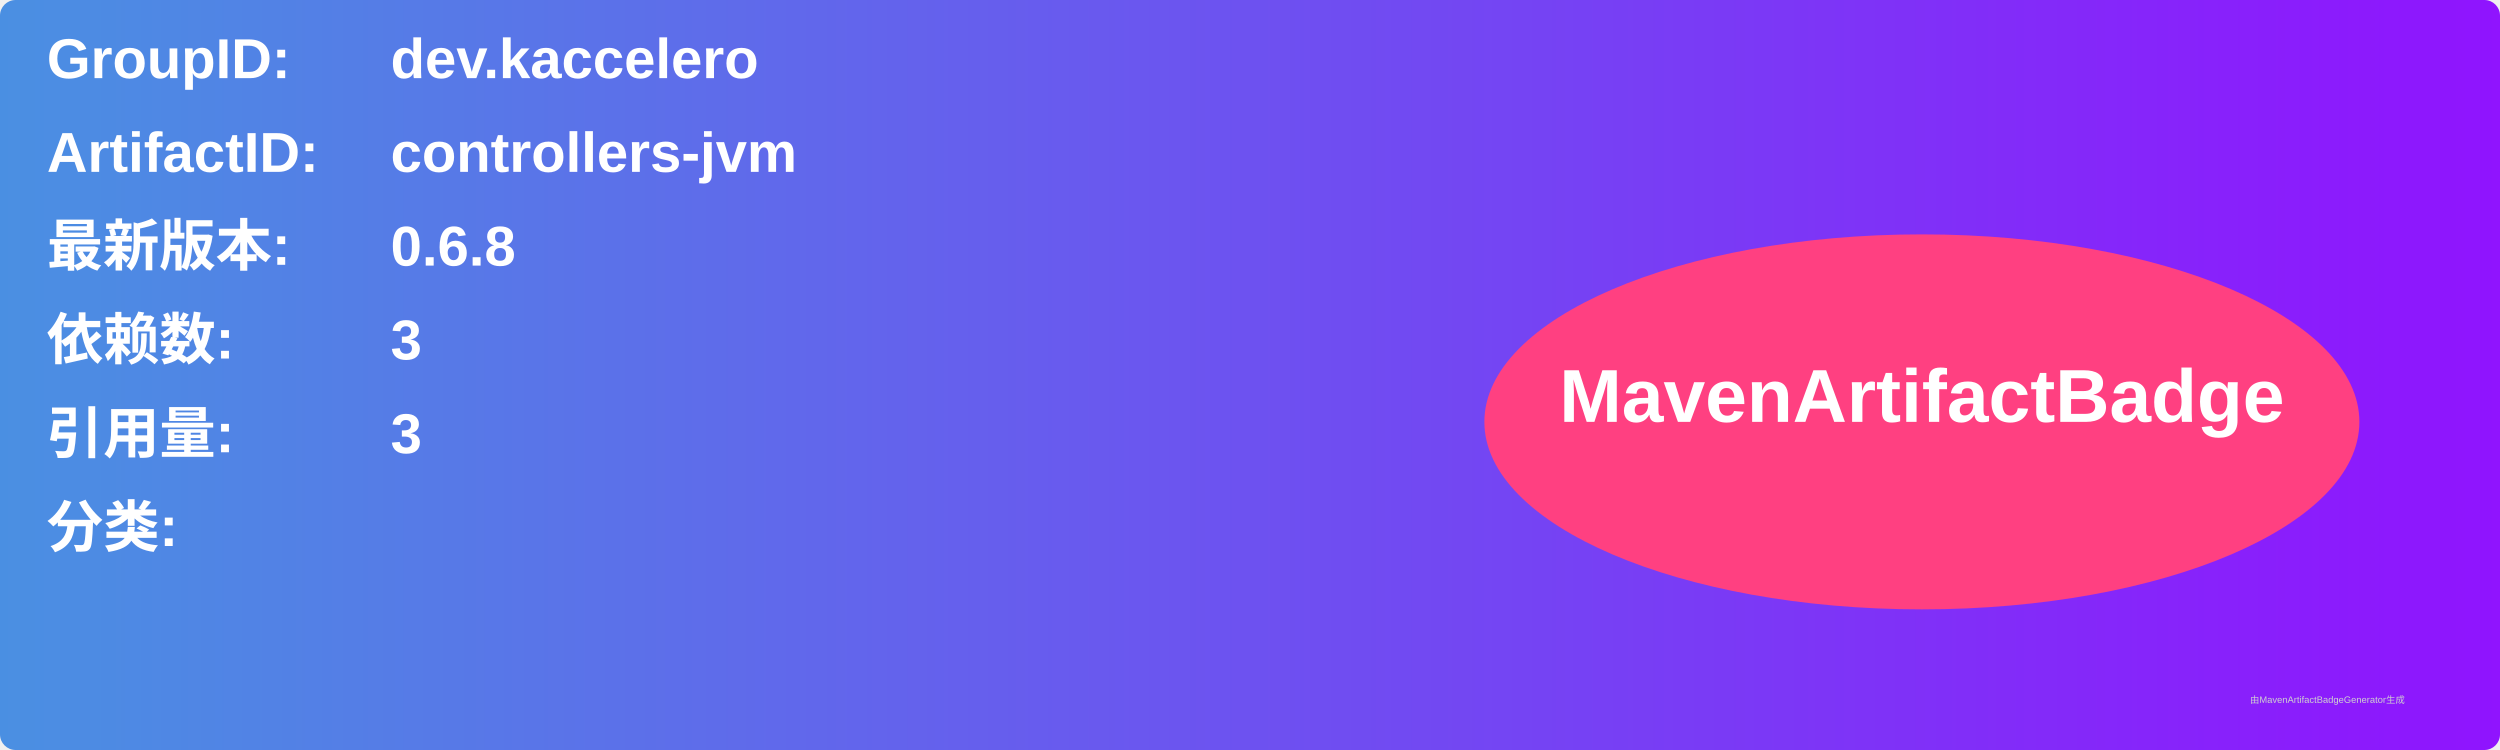
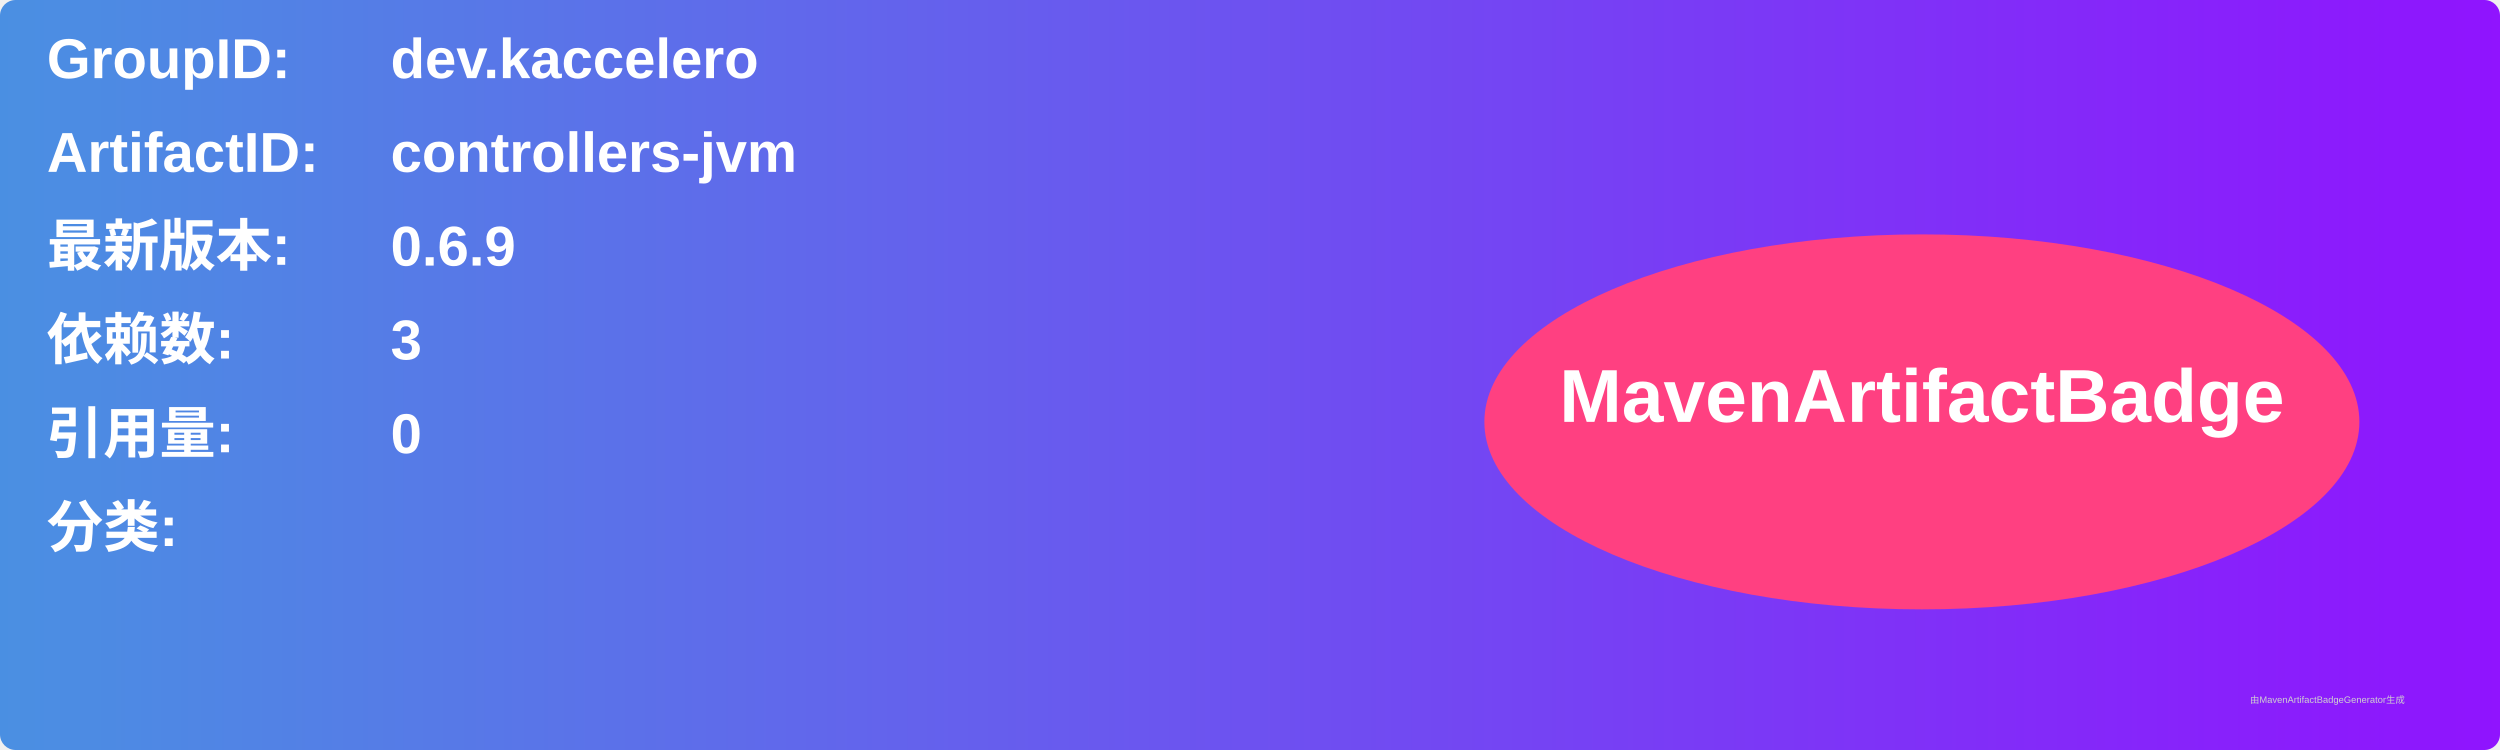
<svg xmlns="http://www.w3.org/2000/svg" width="800" height="240" viewBox="0 0 800 240">
  <linearGradient id="grad" x1="0%" y1="0%" x2="100%" y2="0%">
    <stop offset="0%" stop-color="#4a90e2" />
    <stop offset="100%" stop-color="#9013fe" />
  </linearGradient>
  <rect width="100%" height="100%" rx="5" ry="5" fill="url(#grad)" />
  <g transform="translate(15, 15)">
    <text x="0" y="10" font-family="Arial" font-size="18" fill="white" font-weight="bold" width="260">GroupID:</text>
    <text x="110" y="10" font-family="Arial" font-size="18" fill="white" font-weight="bold" width="460">dev.kaccelero</text>
    <text x="0" y="40" font-family="Arial" font-size="18" fill="white" font-weight="bold" width="260">ArtifactID:</text>
    <text x="110" y="40" font-family="Arial" font-size="18" fill="white" font-weight="bold" width="460">controllers-jvm</text>
    <text x="0" y="70" font-family="Arial" font-size="18" fill="white" font-weight="bold">最新版本:</text>
    <text x="110" y="70" font-family="Arial" font-size="18" fill="white" font-weight="bold">
-       <tspan font-weight="bold">0.6.8</tspan>
+       <tspan font-weight="bold">0.6.9</tspan>
    </text>
    <text x="0" y="100" font-family="Arial" font-size="18" fill="white" font-weight="bold">依赖数: </text>
    <text x="110" y="100" font-family="Arial" font-size="18" fill="white">
      <tspan font-weight="bold">3</tspan>
    </text>
    <text x="0" y="130" font-family="Arial" font-size="18" fill="white" font-weight="bold">引用量: </text>
    <text x="110" y="130" font-family="Arial" font-size="18" fill="white">
-       <tspan font-weight="bold">3</tspan>
+       <tspan font-weight="bold">0</tspan>
    </text>
    <text x="0" y="160" font-family="Arial" font-size="18" fill="white" font-weight="bold">分类:</text>
    <text x="10" y="190" font-family="Arial" font-size="10" fill="white">
      <tspan font-weight="bold" />
    </text>
    <ellipse cx="600" cy="120" rx="140" ry="60" fill="#ff4081" />
    <text x="600" y="120" text-anchor="middle" font-family="Arial" font-size="24" fill="white" font-weight="bold">MavenArtifactBadge</text>
  </g>
  <text x="720" y="225" font-family="Arial" font-size="3" fill="#d0d0d0">由MavenArtifactBadgeGenerator生成</text>
</svg>
